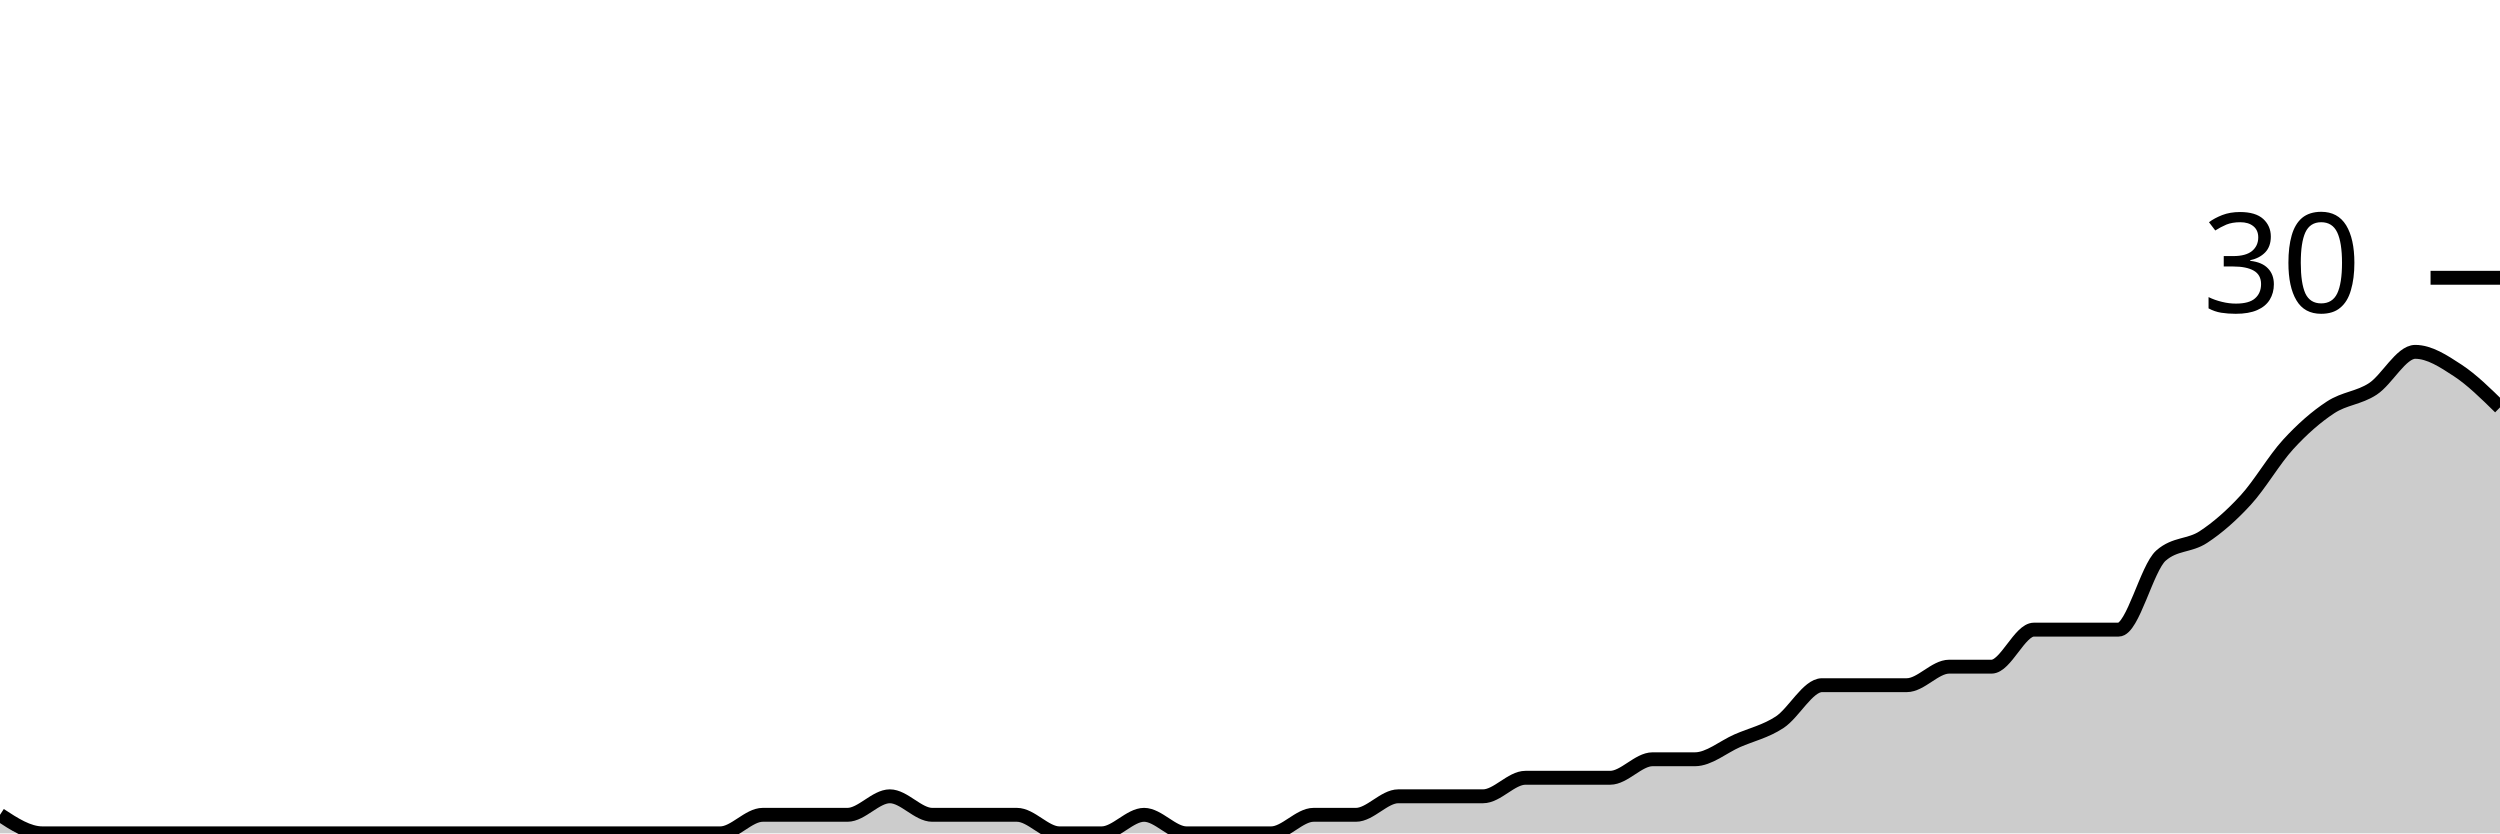
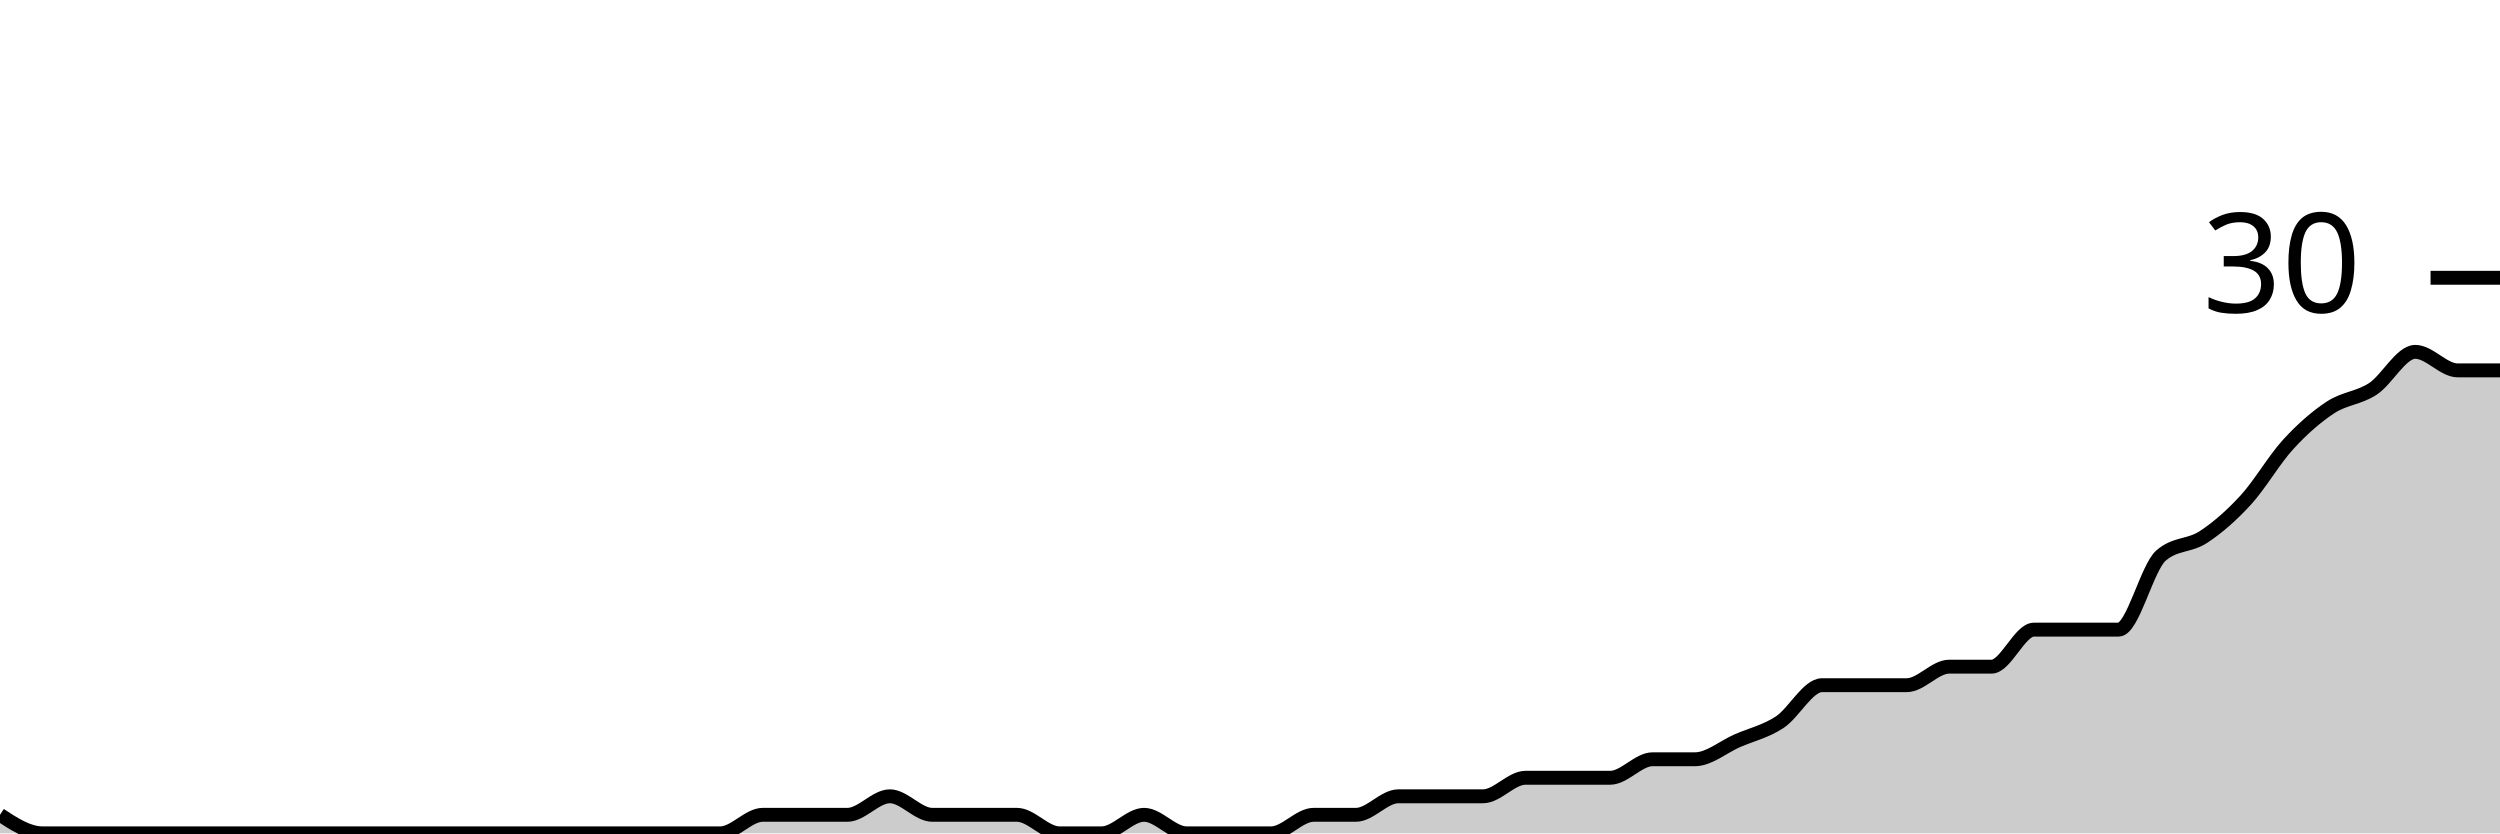
<svg xmlns="http://www.w3.org/2000/svg" viewBox="0 0 180 60">
  <g transform="translate(0,20)">
-     <path class="area" fill="rgba(0, 0, 0, 0.2)" d="M0,38.667C1.017,39.333,2.034,40,3.051,40C4.068,40,5.085,40,6.102,40C7.119,40,8.136,40,9.153,40C10.169,40,11.186,40,12.203,40C13.22,40,14.237,40,15.254,40C16.271,40,17.288,40,18.305,40C19.322,40,20.339,40,21.356,40C22.373,40,23.39,40,24.407,40C25.424,40,26.441,40,27.458,40C28.475,40,29.492,40,30.508,40C31.525,40,32.542,40,33.559,40C34.576,40,35.593,40,36.61,40C37.627,40,38.644,40,39.661,40C40.678,40,41.695,40,42.712,40C43.729,40,44.746,40,45.763,40C46.78,40,47.797,40,48.814,40C49.831,40,50.847,40,51.864,40C52.881,40,53.898,38.667,54.915,38.667C55.932,38.667,56.949,38.667,57.966,38.667C58.983,38.667,60,38.667,61.017,38.667C62.034,38.667,63.051,37.333,64.068,37.333C65.085,37.333,66.102,38.667,67.119,38.667C68.136,38.667,69.153,38.667,70.169,38.667C71.186,38.667,72.203,38.667,73.22,38.667C74.237,38.667,75.254,40,76.271,40C77.288,40,78.305,40,79.322,40C80.339,40,81.356,38.667,82.373,38.667C83.39,38.667,84.407,40,85.424,40C86.441,40,87.458,40,88.475,40C89.492,40,90.508,40,91.525,40C92.542,40,93.559,38.667,94.576,38.667C95.593,38.667,96.61,38.667,97.627,38.667C98.644,38.667,99.661,37.333,100.678,37.333C101.695,37.333,102.712,37.333,103.729,37.333C104.746,37.333,105.763,37.333,106.78,37.333C107.797,37.333,108.814,36,109.831,36C110.847,36,111.864,36,112.881,36C113.898,36,114.915,36,115.932,36C116.949,36,117.966,34.667,118.983,34.667C120,34.667,121.017,34.667,122.034,34.667C123.051,34.667,124.068,33.778,125.085,33.333C126.102,32.889,127.119,32.667,128.136,32C129.153,31.333,130.169,29.333,131.186,29.333C132.203,29.333,133.22,29.333,134.237,29.333C135.254,29.333,136.271,29.333,137.288,29.333C138.305,29.333,139.322,28,140.339,28C141.356,28,142.373,28,143.39,28C144.407,28,145.424,25.333,146.441,25.333C147.458,25.333,148.475,25.333,149.492,25.333C150.508,25.333,151.525,25.333,152.542,25.333C153.559,25.333,154.576,20.889,155.593,20C156.61,19.111,157.627,19.333,158.644,18.667C159.661,18,160.678,17.111,161.695,16C162.712,14.889,163.729,13.111,164.746,12C165.763,10.889,166.78,10,167.797,9.333C168.814,8.667,169.831,8.667,170.847,8C171.864,7.333,172.881,5.333,173.898,5.333C174.915,5.333,175.932,6,176.949,6.667C177.966,7.333,178.983,8.333,180,9.333L180,40C178.983,40,177.966,40,176.949,40C175.932,40,174.915,40,173.898,40C172.881,40,171.864,40,170.847,40C169.831,40,168.814,40,167.797,40C166.78,40,165.763,40,164.746,40C163.729,40,162.712,40,161.695,40C160.678,40,159.661,40,158.644,40C157.627,40,156.61,40,155.593,40C154.576,40,153.559,40,152.542,40C151.525,40,150.508,40,149.492,40C148.475,40,147.458,40,146.441,40C145.424,40,144.407,40,143.39,40C142.373,40,141.356,40,140.339,40C139.322,40,138.305,40,137.288,40C136.271,40,135.254,40,134.237,40C133.22,40,132.203,40,131.186,40C130.169,40,129.153,40,128.136,40C127.119,40,126.102,40,125.085,40C124.068,40,123.051,40,122.034,40C121.017,40,120,40,118.983,40C117.966,40,116.949,40,115.932,40C114.915,40,113.898,40,112.881,40C111.864,40,110.847,40,109.831,40C108.814,40,107.797,40,106.78,40C105.763,40,104.746,40,103.729,40C102.712,40,101.695,40,100.678,40C99.661,40,98.644,40,97.627,40C96.61,40,95.593,40,94.576,40C93.559,40,92.542,40,91.525,40C90.508,40,89.492,40,88.475,40C87.458,40,86.441,40,85.424,40C84.407,40,83.39,40,82.373,40C81.356,40,80.339,40,79.322,40C78.305,40,77.288,40,76.271,40C75.254,40,74.237,40,73.22,40C72.203,40,71.186,40,70.169,40C69.153,40,68.136,40,67.119,40C66.102,40,65.085,40,64.068,40C63.051,40,62.034,40,61.017,40C60,40,58.983,40,57.966,40C56.949,40,55.932,40,54.915,40C53.898,40,52.881,40,51.864,40C50.847,40,49.831,40,48.814,40C47.797,40,46.78,40,45.763,40C44.746,40,43.729,40,42.712,40C41.695,40,40.678,40,39.661,40C38.644,40,37.627,40,36.61,40C35.593,40,34.576,40,33.559,40C32.542,40,31.525,40,30.508,40C29.492,40,28.475,40,27.458,40C26.441,40,25.424,40,24.407,40C23.39,40,22.373,40,21.356,40C20.339,40,19.322,40,18.305,40C17.288,40,16.271,40,15.254,40C14.237,40,13.22,40,12.203,40C11.186,40,10.169,40,9.153,40C8.136,40,7.119,40,6.102,40C5.085,40,4.068,40,3.051,40C2.034,40,1.017,40,0,40Z" />
-     <path class="line" stroke="black" fill="none" d="M0,38.667C1.017,39.333,2.034,40,3.051,40C4.068,40,5.085,40,6.102,40C7.119,40,8.136,40,9.153,40C10.169,40,11.186,40,12.203,40C13.22,40,14.237,40,15.254,40C16.271,40,17.288,40,18.305,40C19.322,40,20.339,40,21.356,40C22.373,40,23.39,40,24.407,40C25.424,40,26.441,40,27.458,40C28.475,40,29.492,40,30.508,40C31.525,40,32.542,40,33.559,40C34.576,40,35.593,40,36.61,40C37.627,40,38.644,40,39.661,40C40.678,40,41.695,40,42.712,40C43.729,40,44.746,40,45.763,40C46.78,40,47.797,40,48.814,40C49.831,40,50.847,40,51.864,40C52.881,40,53.898,38.667,54.915,38.667C55.932,38.667,56.949,38.667,57.966,38.667C58.983,38.667,60,38.667,61.017,38.667C62.034,38.667,63.051,37.333,64.068,37.333C65.085,37.333,66.102,38.667,67.119,38.667C68.136,38.667,69.153,38.667,70.169,38.667C71.186,38.667,72.203,38.667,73.22,38.667C74.237,38.667,75.254,40,76.271,40C77.288,40,78.305,40,79.322,40C80.339,40,81.356,38.667,82.373,38.667C83.39,38.667,84.407,40,85.424,40C86.441,40,87.458,40,88.475,40C89.492,40,90.508,40,91.525,40C92.542,40,93.559,38.667,94.576,38.667C95.593,38.667,96.61,38.667,97.627,38.667C98.644,38.667,99.661,37.333,100.678,37.333C101.695,37.333,102.712,37.333,103.729,37.333C104.746,37.333,105.763,37.333,106.78,37.333C107.797,37.333,108.814,36,109.831,36C110.847,36,111.864,36,112.881,36C113.898,36,114.915,36,115.932,36C116.949,36,117.966,34.667,118.983,34.667C120,34.667,121.017,34.667,122.034,34.667C123.051,34.667,124.068,33.778,125.085,33.333C126.102,32.889,127.119,32.667,128.136,32C129.153,31.333,130.169,29.333,131.186,29.333C132.203,29.333,133.22,29.333,134.237,29.333C135.254,29.333,136.271,29.333,137.288,29.333C138.305,29.333,139.322,28,140.339,28C141.356,28,142.373,28,143.39,28C144.407,28,145.424,25.333,146.441,25.333C147.458,25.333,148.475,25.333,149.492,25.333C150.508,25.333,151.525,25.333,152.542,25.333C153.559,25.333,154.576,20.889,155.593,20C156.61,19.111,157.627,19.333,158.644,18.667C159.661,18,160.678,17.111,161.695,16C162.712,14.889,163.729,13.111,164.746,12C165.763,10.889,166.78,10,167.797,9.333C168.814,8.667,169.831,8.667,170.847,8C171.864,7.333,172.881,5.333,173.898,5.333C174.915,5.333,175.932,6,176.949,6.667C177.966,7.333,178.983,8.333,180,9.333" />
+     <path class="area" fill="rgba(0, 0, 0, 0.2)" d="M0,38.667C1.017,39.333,2.034,40,3.051,40C4.068,40,5.085,40,6.102,40C7.119,40,8.136,40,9.153,40C10.169,40,11.186,40,12.203,40C13.22,40,14.237,40,15.254,40C16.271,40,17.288,40,18.305,40C19.322,40,20.339,40,21.356,40C22.373,40,23.39,40,24.407,40C25.424,40,26.441,40,27.458,40C28.475,40,29.492,40,30.508,40C31.525,40,32.542,40,33.559,40C34.576,40,35.593,40,36.61,40C37.627,40,38.644,40,39.661,40C40.678,40,41.695,40,42.712,40C43.729,40,44.746,40,45.763,40C46.78,40,47.797,40,48.814,40C49.831,40,50.847,40,51.864,40C52.881,40,53.898,38.667,54.915,38.667C55.932,38.667,56.949,38.667,57.966,38.667C58.983,38.667,60,38.667,61.017,38.667C62.034,38.667,63.051,37.333,64.068,37.333C65.085,37.333,66.102,38.667,67.119,38.667C68.136,38.667,69.153,38.667,70.169,38.667C71.186,38.667,72.203,38.667,73.22,38.667C74.237,38.667,75.254,40,76.271,40C77.288,40,78.305,40,79.322,40C80.339,40,81.356,38.667,82.373,38.667C83.39,38.667,84.407,40,85.424,40C86.441,40,87.458,40,88.475,40C89.492,40,90.508,40,91.525,40C92.542,40,93.559,38.667,94.576,38.667C95.593,38.667,96.61,38.667,97.627,38.667C98.644,38.667,99.661,37.333,100.678,37.333C101.695,37.333,102.712,37.333,103.729,37.333C104.746,37.333,105.763,37.333,106.78,37.333C107.797,37.333,108.814,36,109.831,36C110.847,36,111.864,36,112.881,36C113.898,36,114.915,36,115.932,36C116.949,36,117.966,34.667,118.983,34.667C120,34.667,121.017,34.667,122.034,34.667C123.051,34.667,124.068,33.778,125.085,33.333C126.102,32.889,127.119,32.667,128.136,32C129.153,31.333,130.169,29.333,131.186,29.333C132.203,29.333,133.22,29.333,134.237,29.333C135.254,29.333,136.271,29.333,137.288,29.333C138.305,29.333,139.322,28,140.339,28C141.356,28,142.373,28,143.39,28C144.407,28,145.424,25.333,146.441,25.333C147.458,25.333,148.475,25.333,149.492,25.333C150.508,25.333,151.525,25.333,152.542,25.333C153.559,25.333,154.576,20.889,155.593,20C156.61,19.111,157.627,19.333,158.644,18.667C159.661,18,160.678,17.111,161.695,16C162.712,14.889,163.729,13.111,164.746,12C165.763,10.889,166.78,10,167.797,9.333C168.814,8.667,169.831,8.667,170.847,8C171.864,7.333,172.881,5.333,173.898,5.333C174.915,5.333,175.932,6.667,176.949,6.667C177.966,6.667,178.983,6.667,180,6.667L180,40C178.983,40,177.966,40,176.949,40C175.932,40,174.915,40,173.898,40C172.881,40,171.864,40,170.847,40C169.831,40,168.814,40,167.797,40C166.78,40,165.763,40,164.746,40C163.729,40,162.712,40,161.695,40C160.678,40,159.661,40,158.644,40C157.627,40,156.61,40,155.593,40C154.576,40,153.559,40,152.542,40C151.525,40,150.508,40,149.492,40C148.475,40,147.458,40,146.441,40C145.424,40,144.407,40,143.39,40C142.373,40,141.356,40,140.339,40C139.322,40,138.305,40,137.288,40C136.271,40,135.254,40,134.237,40C133.22,40,132.203,40,131.186,40C130.169,40,129.153,40,128.136,40C127.119,40,126.102,40,125.085,40C124.068,40,123.051,40,122.034,40C121.017,40,120,40,118.983,40C117.966,40,116.949,40,115.932,40C114.915,40,113.898,40,112.881,40C111.864,40,110.847,40,109.831,40C108.814,40,107.797,40,106.78,40C105.763,40,104.746,40,103.729,40C102.712,40,101.695,40,100.678,40C99.661,40,98.644,40,97.627,40C96.61,40,95.593,40,94.576,40C93.559,40,92.542,40,91.525,40C90.508,40,89.492,40,88.475,40C87.458,40,86.441,40,85.424,40C84.407,40,83.39,40,82.373,40C81.356,40,80.339,40,79.322,40C78.305,40,77.288,40,76.271,40C75.254,40,74.237,40,73.22,40C72.203,40,71.186,40,70.169,40C69.153,40,68.136,40,67.119,40C66.102,40,65.085,40,64.068,40C63.051,40,62.034,40,61.017,40C60,40,58.983,40,57.966,40C56.949,40,55.932,40,54.915,40C53.898,40,52.881,40,51.864,40C50.847,40,49.831,40,48.814,40C47.797,40,46.78,40,45.763,40C44.746,40,43.729,40,42.712,40C41.695,40,40.678,40,39.661,40C38.644,40,37.627,40,36.61,40C35.593,40,34.576,40,33.559,40C32.542,40,31.525,40,30.508,40C29.492,40,28.475,40,27.458,40C26.441,40,25.424,40,24.407,40C23.39,40,22.373,40,21.356,40C20.339,40,19.322,40,18.305,40C17.288,40,16.271,40,15.254,40C14.237,40,13.22,40,12.203,40C11.186,40,10.169,40,9.153,40C8.136,40,7.119,40,6.102,40C5.085,40,4.068,40,3.051,40C2.034,40,1.017,40,0,40Z" />
+     <path class="line" stroke="black" fill="none" d="M0,38.667C1.017,39.333,2.034,40,3.051,40C4.068,40,5.085,40,6.102,40C7.119,40,8.136,40,9.153,40C10.169,40,11.186,40,12.203,40C13.22,40,14.237,40,15.254,40C16.271,40,17.288,40,18.305,40C19.322,40,20.339,40,21.356,40C22.373,40,23.39,40,24.407,40C25.424,40,26.441,40,27.458,40C28.475,40,29.492,40,30.508,40C31.525,40,32.542,40,33.559,40C34.576,40,35.593,40,36.61,40C37.627,40,38.644,40,39.661,40C40.678,40,41.695,40,42.712,40C43.729,40,44.746,40,45.763,40C46.78,40,47.797,40,48.814,40C49.831,40,50.847,40,51.864,40C52.881,40,53.898,38.667,54.915,38.667C55.932,38.667,56.949,38.667,57.966,38.667C58.983,38.667,60,38.667,61.017,38.667C62.034,38.667,63.051,37.333,64.068,37.333C65.085,37.333,66.102,38.667,67.119,38.667C68.136,38.667,69.153,38.667,70.169,38.667C71.186,38.667,72.203,38.667,73.22,38.667C74.237,38.667,75.254,40,76.271,40C77.288,40,78.305,40,79.322,40C80.339,40,81.356,38.667,82.373,38.667C83.39,38.667,84.407,40,85.424,40C86.441,40,87.458,40,88.475,40C89.492,40,90.508,40,91.525,40C92.542,40,93.559,38.667,94.576,38.667C95.593,38.667,96.61,38.667,97.627,38.667C98.644,38.667,99.661,37.333,100.678,37.333C101.695,37.333,102.712,37.333,103.729,37.333C104.746,37.333,105.763,37.333,106.78,37.333C107.797,37.333,108.814,36,109.831,36C110.847,36,111.864,36,112.881,36C113.898,36,114.915,36,115.932,36C116.949,36,117.966,34.667,118.983,34.667C120,34.667,121.017,34.667,122.034,34.667C123.051,34.667,124.068,33.778,125.085,33.333C126.102,32.889,127.119,32.667,128.136,32C129.153,31.333,130.169,29.333,131.186,29.333C132.203,29.333,133.22,29.333,134.237,29.333C135.254,29.333,136.271,29.333,137.288,29.333C138.305,29.333,139.322,28,140.339,28C141.356,28,142.373,28,143.39,28C144.407,28,145.424,25.333,146.441,25.333C147.458,25.333,148.475,25.333,149.492,25.333C150.508,25.333,151.525,25.333,152.542,25.333C153.559,25.333,154.576,20.889,155.593,20C156.61,19.111,157.627,19.333,158.644,18.667C159.661,18,160.678,17.111,161.695,16C162.712,14.889,163.729,13.111,164.746,12C165.763,10.889,166.78,10,167.797,9.333C168.814,8.667,169.831,8.667,170.847,8C171.864,7.333,172.881,5.333,173.898,5.333C174.915,5.333,175.932,6.667,176.949,6.667C177.966,6.667,178.983,6.667,180,6.667" />
    <path class="axis-ceiling" stroke-width="1" stroke="black" fill="none" d="M175,0L180,0" />
    <text class="axis-ceiling-label" font-family="sans-serif" text-anchor="end" font-size="10px" x="170" y="2.5">30</text>
  </g>
</svg>
